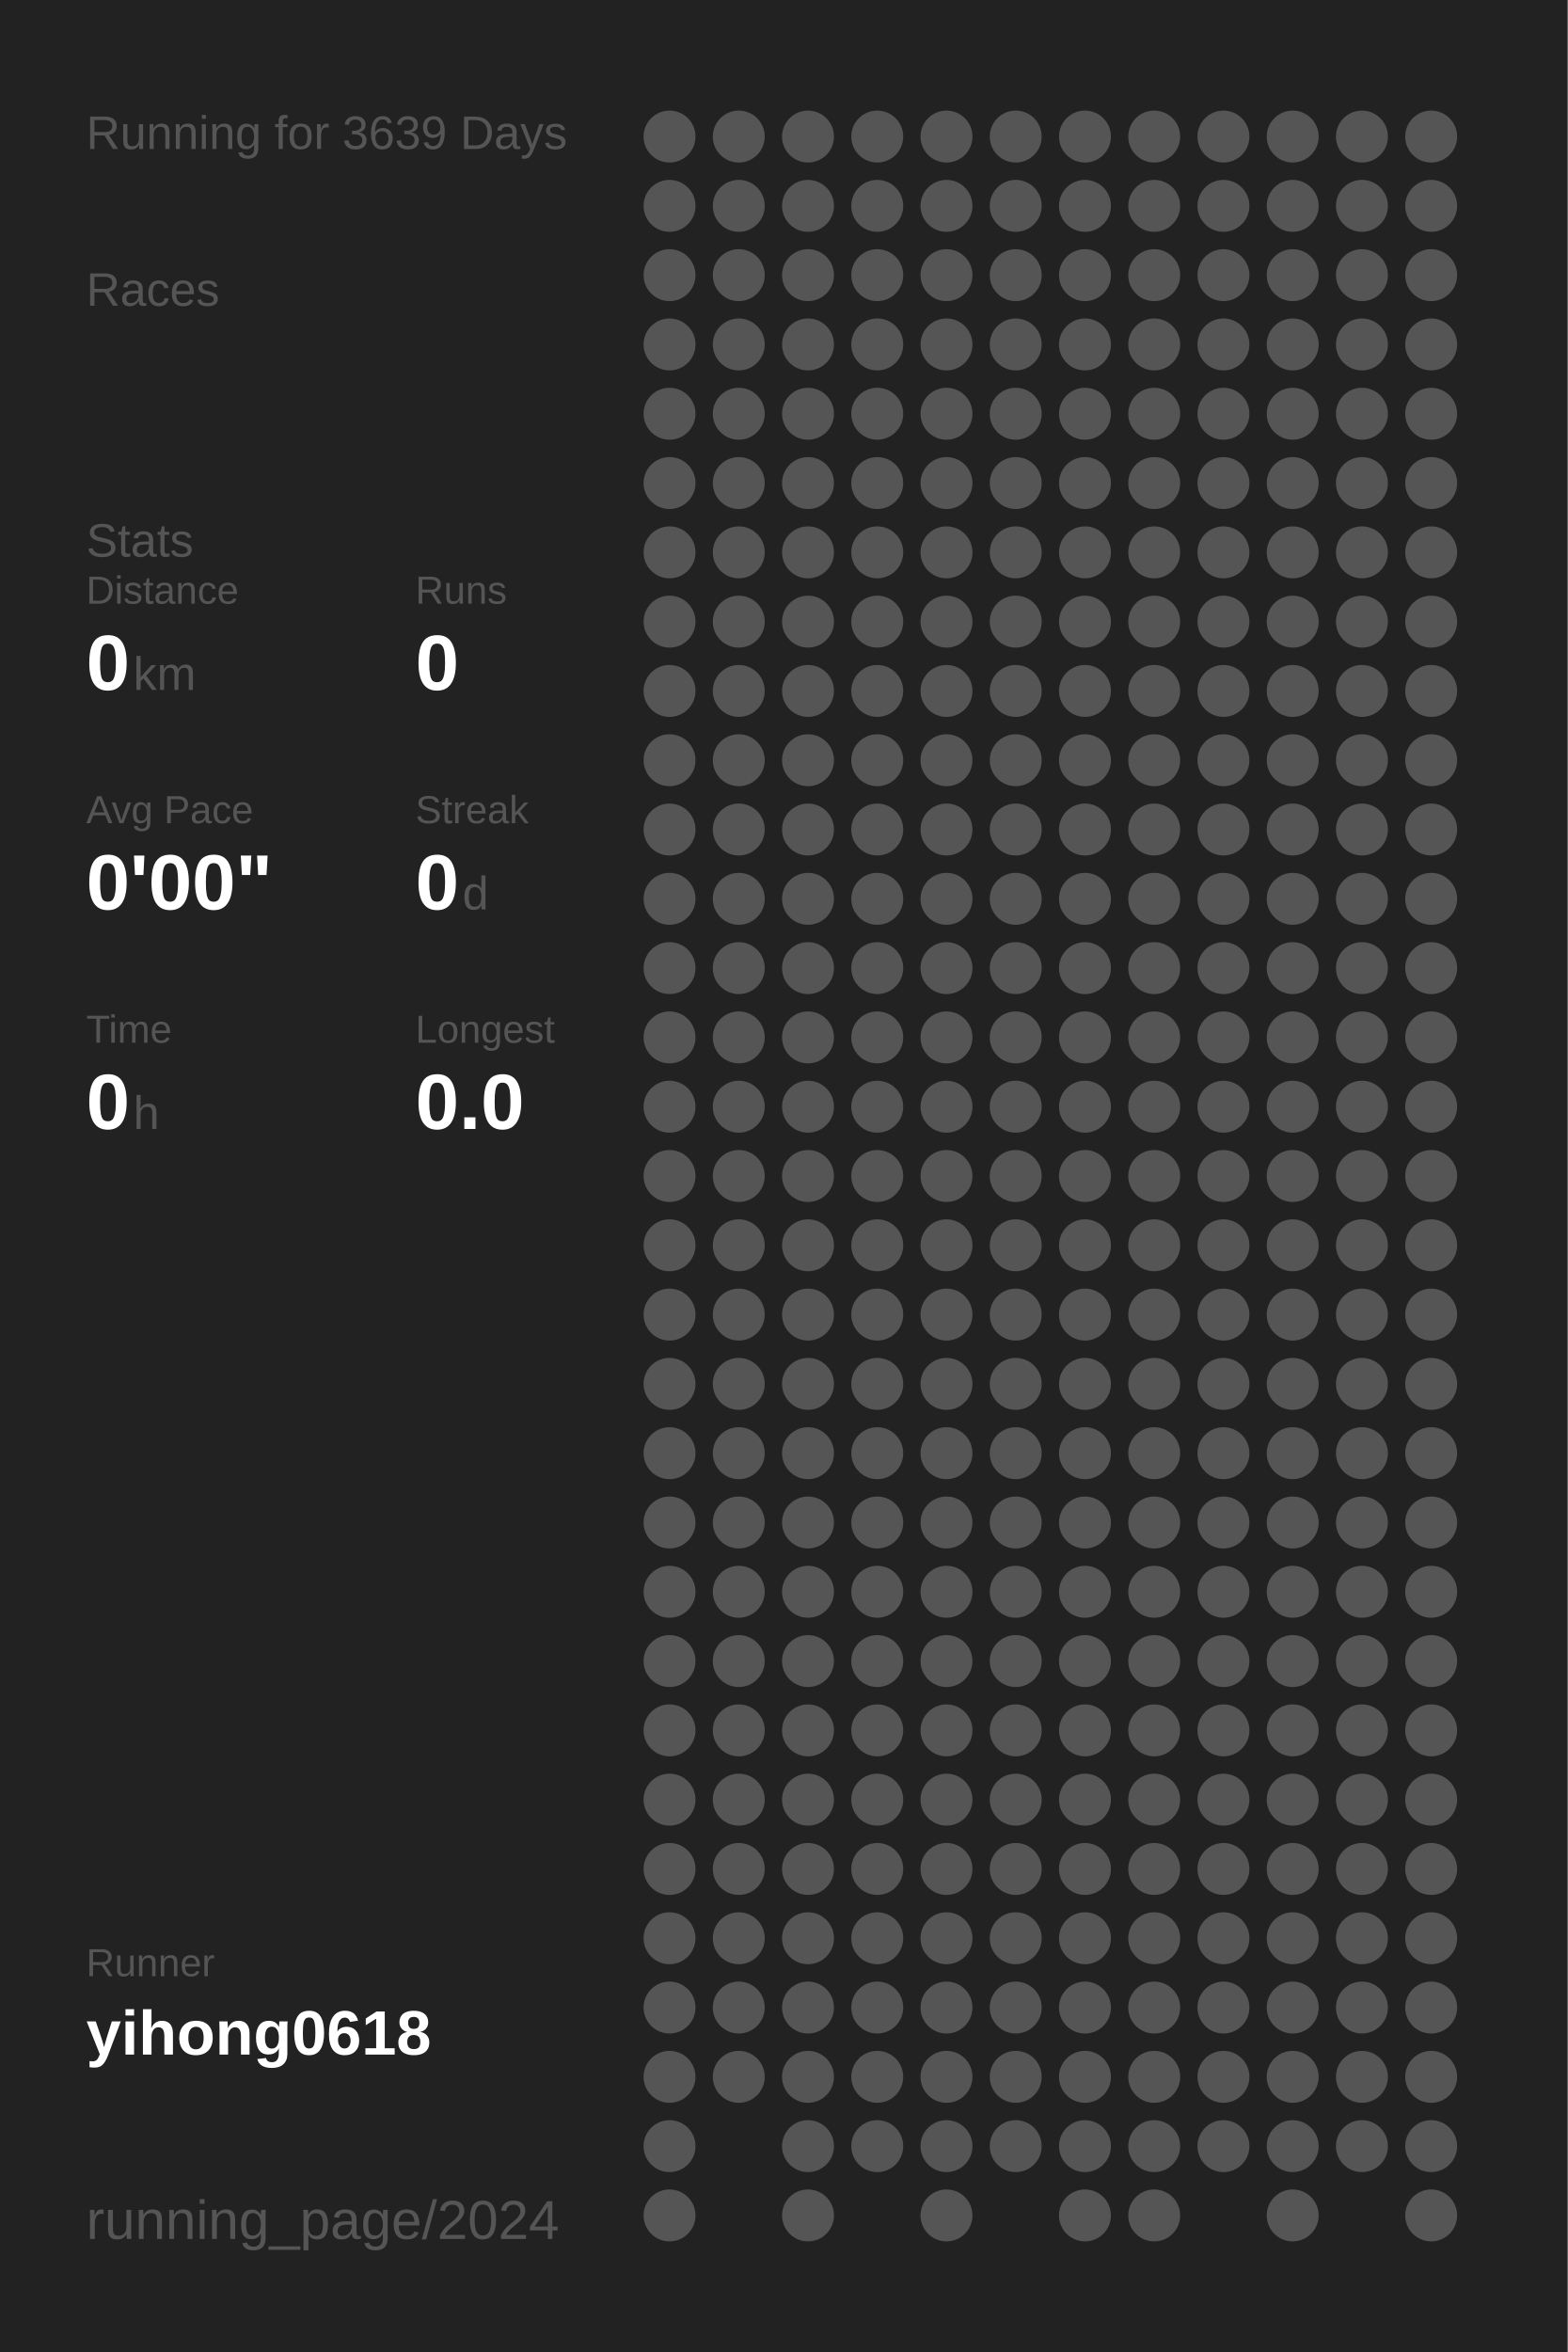
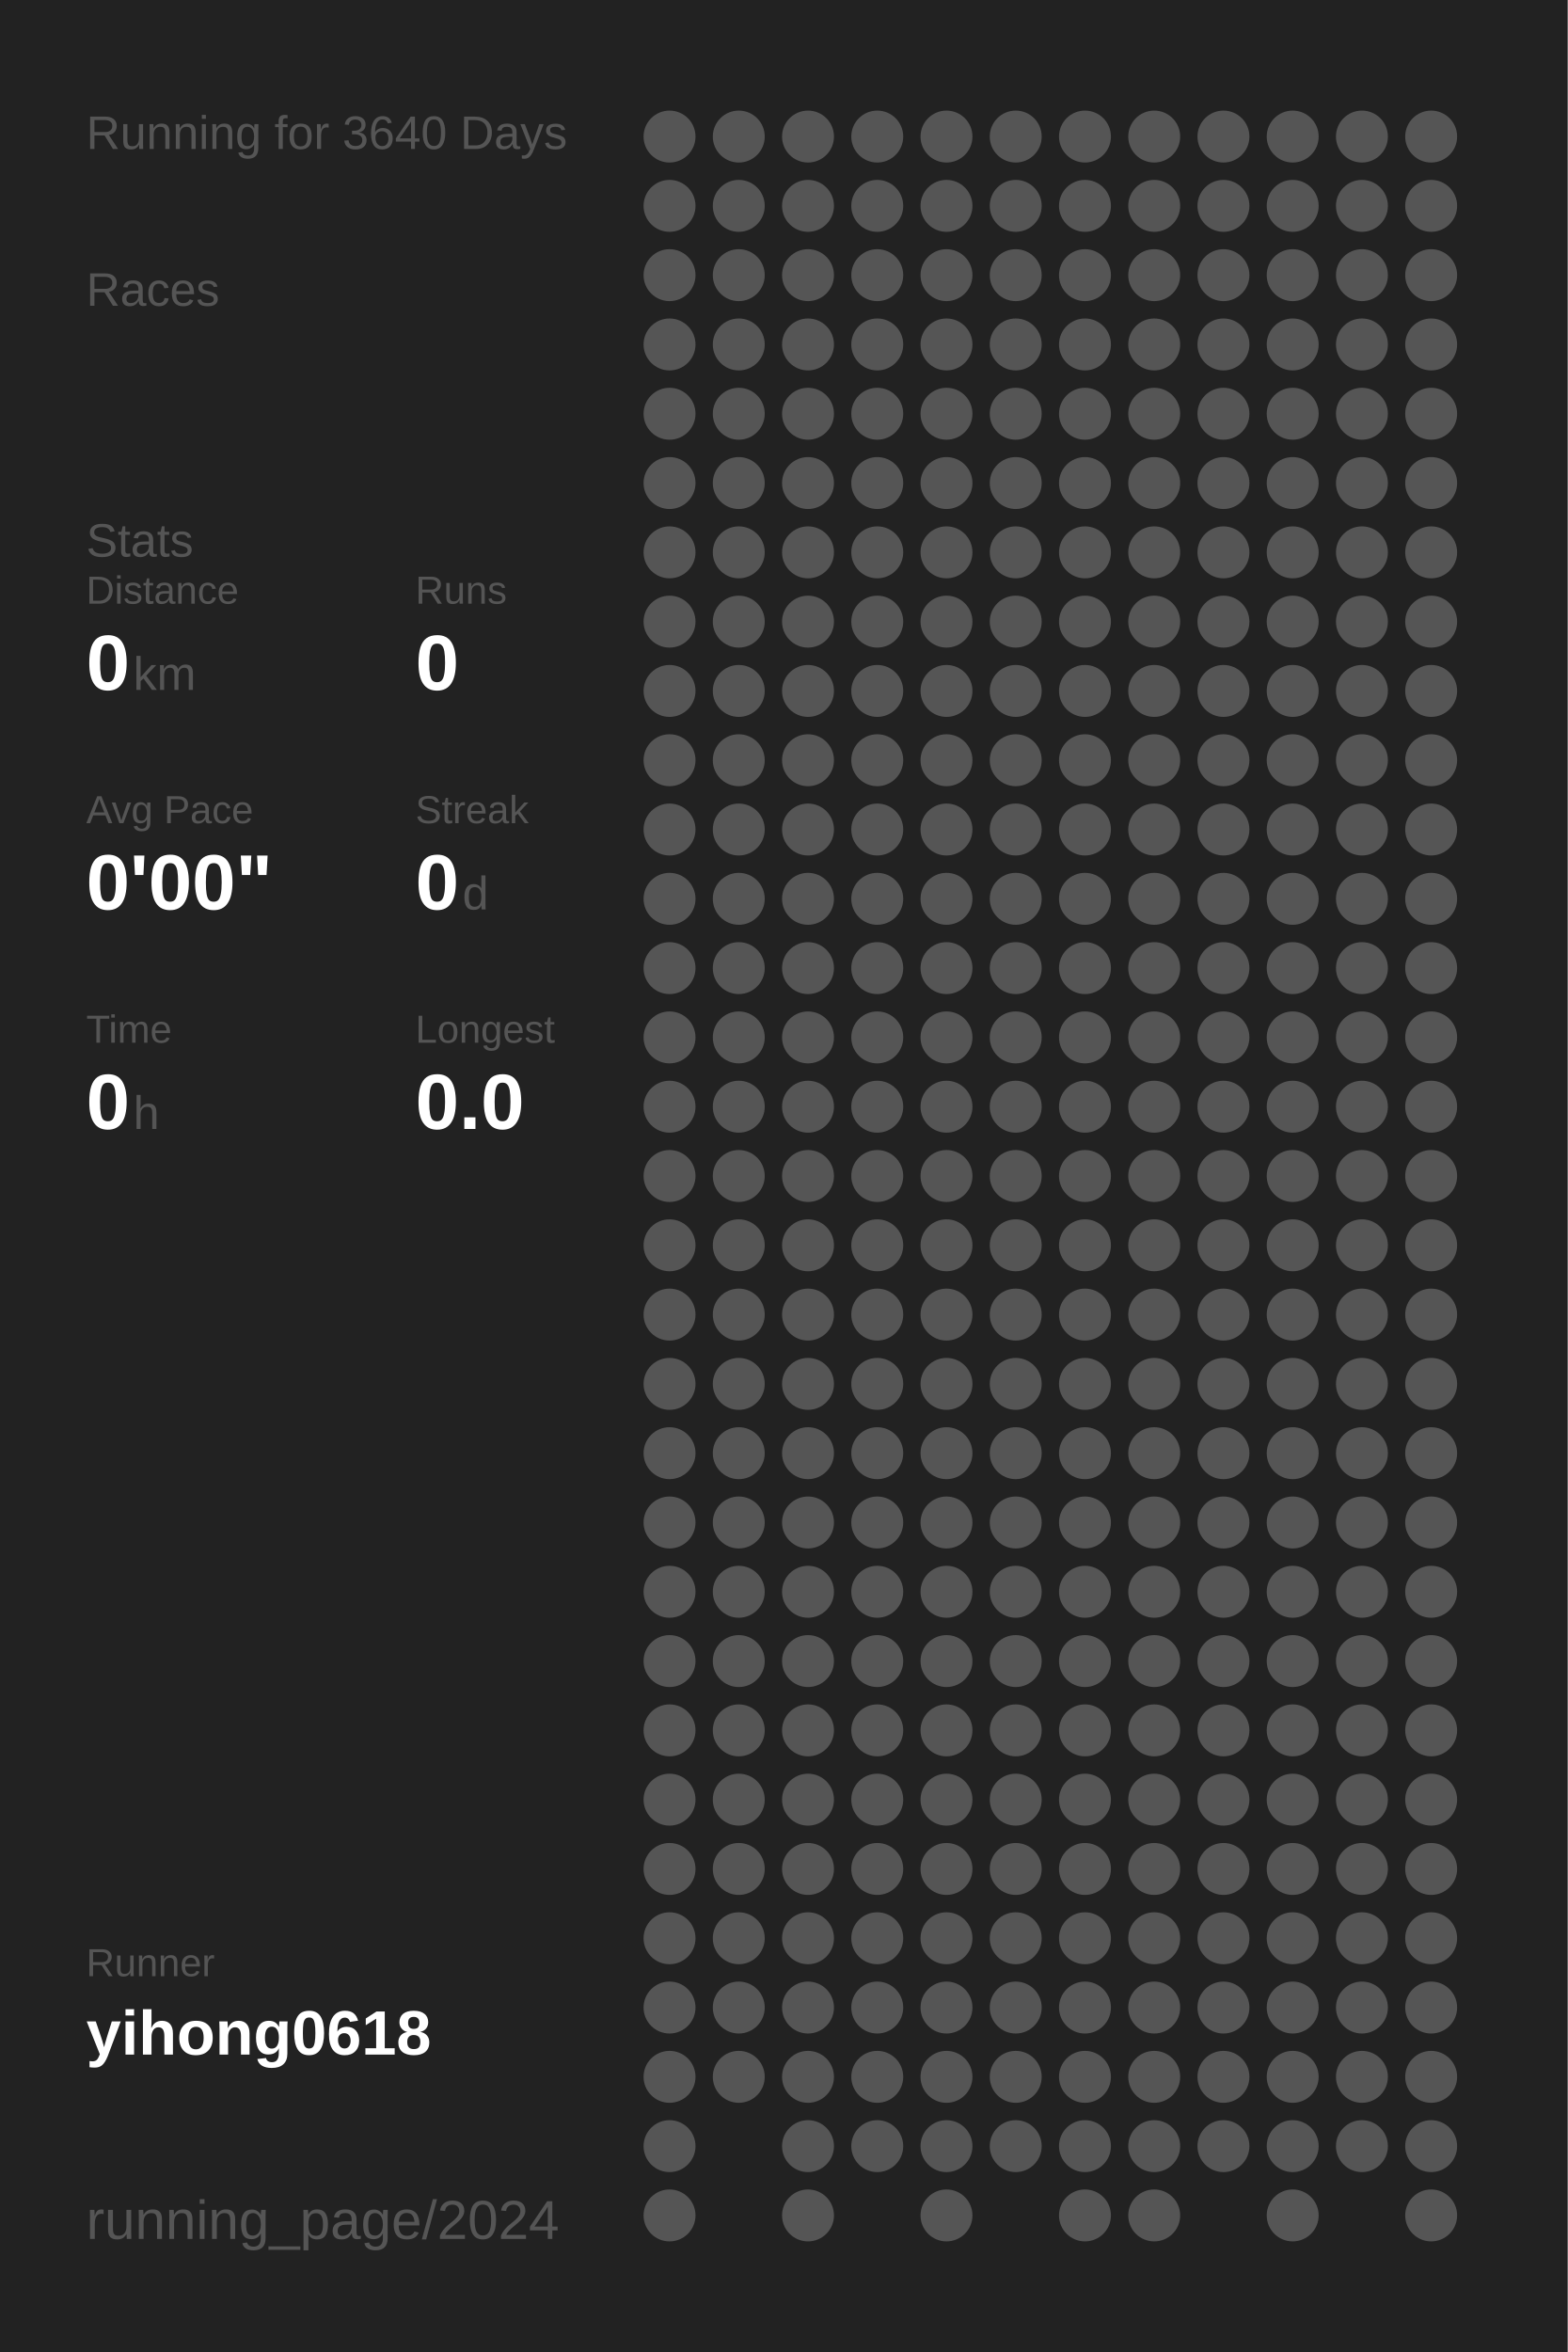
<svg xmlns="http://www.w3.org/2000/svg" baseProfile="full" height="300mm" version="1.1" viewBox="0,0,200,300" width="200mm">
  <defs />
  <rect fill="#222222" height="300" width="200" x="0" y="0" />
-   <text fill="#555555" style="font-size:6px; font-family:Arial;" x="11" y="19">Running for 3639 Days</text>
+   <text fill="#555555" style="font-size:6px; font-family:Arial;" x="11" y="19">Running for 3640 Days</text>
  <text fill="#555555" style="font-size:6px; font-family:Arial;" x="11" y="39">Races</text>
  <text fill="#555555" style="font-size:6px; font-family:Arial;" x="11" y="71">Stats</text>
  <text fill="#555555" style="font-size:5px; font-family:Arial;" x="11" y="77">Distance</text>
  <text fill="#FFFFFF" style="font-size:10px; font-family:Arial; font-weight:bold;" x="11" y="88">0</text>
  <text fill="#555555" style="font-size:6px; font-family:Arial;" x="17" y="88">km</text>
  <text fill="#555555" style="font-size:5px; font-family:Arial;" x="53" y="77">Runs</text>
  <text fill="#FFFFFF" style="font-size:10px; font-family:Arial; font-weight:bold;" x="53" y="88">0</text>
  <text fill="#555555" style="font-size:5px; font-family:Arial;" x="11" y="105">Avg Pace</text>
  <text fill="#FFFFFF" style="font-size:10px; font-family:Arial; font-weight:bold;" x="11" y="116">0'00"</text>
  <text fill="#555555" style="font-size:5px; font-family:Arial;" x="53" y="105">Streak</text>
  <text fill="#FFFFFF" style="font-size:10px; font-family:Arial; font-weight:bold;" x="53" y="116">0</text>
  <text fill="#555555" style="font-size:6px; font-family:Arial;" x="59" y="116">d</text>
  <text fill="#555555" style="font-size:5px; font-family:Arial;" x="11" y="133">Time</text>
  <text fill="#FFFFFF" style="font-size:10px; font-family:Arial; font-weight:bold;" x="11" y="144">0</text>
  <text fill="#555555" style="font-size:6px; font-family:Arial;" x="17" y="144">h</text>
  <text fill="#555555" style="font-size:5px; font-family:Arial;" x="53" y="133">Longest</text>
  <text fill="#FFFFFF" style="font-size:10px; font-family:Arial; font-weight:bold;" x="53" y="144">0.0</text>
  <text fill="#555555" style="font-size:5px; font-family:Arial;" x="11" y="252.065">Runner</text>
  <text fill="#FFFFFF" style="font-size:8px; font-family:Arial; font-weight:bold;" x="11" y="262.065">yihong0618</text>
  <text fill="#555555" style="font-size:7px; font-family:Arial;" x="11" y="285.581">running_page/2024</text>
  <circle cx="85.417" cy="17.419" fill="#555555" r="3.312" />
  <circle cx="85.417" cy="26.258" fill="#555555" r="3.312" />
  <circle cx="85.417" cy="35.097" fill="#555555" r="3.312" />
  <circle cx="85.417" cy="43.935" fill="#555555" r="3.312" />
  <circle cx="85.417" cy="52.774" fill="#555555" r="3.312" />
  <circle cx="85.417" cy="61.613" fill="#555555" r="3.312" />
  <circle cx="85.417" cy="70.452" fill="#555555" r="3.312" />
  <circle cx="85.417" cy="79.29" fill="#555555" r="3.312" />
  <circle cx="85.417" cy="88.129" fill="#555555" r="3.312" />
  <circle cx="85.417" cy="96.968" fill="#555555" r="3.312" />
  <circle cx="85.417" cy="105.806" fill="#555555" r="3.312" />
  <circle cx="85.417" cy="114.645" fill="#555555" r="3.312" />
  <circle cx="85.417" cy="123.484" fill="#555555" r="3.312" />
  <circle cx="85.417" cy="132.323" fill="#555555" r="3.312" />
  <circle cx="85.417" cy="141.161" fill="#555555" r="3.312" />
  <circle cx="85.417" cy="150" fill="#555555" r="3.312" />
  <circle cx="85.417" cy="158.839" fill="#555555" r="3.312" />
  <circle cx="85.417" cy="167.677" fill="#555555" r="3.312" />
  <circle cx="85.417" cy="176.516" fill="#555555" r="3.312" />
  <circle cx="85.417" cy="185.355" fill="#555555" r="3.312" />
  <circle cx="85.417" cy="194.194" fill="#555555" r="3.312" />
  <circle cx="85.417" cy="203.032" fill="#555555" r="3.312" />
  <circle cx="85.417" cy="211.871" fill="#555555" r="3.312" />
  <circle cx="85.417" cy="220.71" fill="#555555" r="3.312" />
  <circle cx="85.417" cy="229.548" fill="#555555" r="3.312" />
  <circle cx="85.417" cy="238.387" fill="#555555" r="3.312" />
  <circle cx="85.417" cy="247.226" fill="#555555" r="3.312" />
  <circle cx="85.417" cy="256.065" fill="#555555" r="3.312" />
  <circle cx="85.417" cy="264.903" fill="#555555" r="3.312" />
  <circle cx="85.417" cy="273.742" fill="#555555" r="3.312" />
  <circle cx="85.417" cy="282.581" fill="#555555" r="3.312" />
  <circle cx="94.25" cy="17.419" fill="#555555" r="3.312" />
  <circle cx="94.25" cy="26.258" fill="#555555" r="3.312" />
  <circle cx="94.25" cy="35.097" fill="#555555" r="3.312" />
  <circle cx="94.25" cy="43.935" fill="#555555" r="3.312" />
  <circle cx="94.25" cy="52.774" fill="#555555" r="3.312" />
  <circle cx="94.25" cy="61.613" fill="#555555" r="3.312" />
  <circle cx="94.25" cy="70.452" fill="#555555" r="3.312" />
  <circle cx="94.25" cy="79.29" fill="#555555" r="3.312" />
  <circle cx="94.25" cy="88.129" fill="#555555" r="3.312" />
  <circle cx="94.25" cy="96.968" fill="#555555" r="3.312" />
  <circle cx="94.25" cy="105.806" fill="#555555" r="3.312" />
  <circle cx="94.25" cy="114.645" fill="#555555" r="3.312" />
  <circle cx="94.25" cy="123.484" fill="#555555" r="3.312" />
  <circle cx="94.25" cy="132.323" fill="#555555" r="3.312" />
  <circle cx="94.25" cy="141.161" fill="#555555" r="3.312" />
  <circle cx="94.25" cy="150" fill="#555555" r="3.312" />
  <circle cx="94.25" cy="158.839" fill="#555555" r="3.312" />
  <circle cx="94.25" cy="167.677" fill="#555555" r="3.312" />
  <circle cx="94.25" cy="176.516" fill="#555555" r="3.312" />
  <circle cx="94.25" cy="185.355" fill="#555555" r="3.312" />
  <circle cx="94.25" cy="194.194" fill="#555555" r="3.312" />
  <circle cx="94.25" cy="203.032" fill="#555555" r="3.312" />
  <circle cx="94.25" cy="211.871" fill="#555555" r="3.312" />
  <circle cx="94.25" cy="220.71" fill="#555555" r="3.312" />
  <circle cx="94.25" cy="229.548" fill="#555555" r="3.312" />
  <circle cx="94.25" cy="238.387" fill="#555555" r="3.312" />
  <circle cx="94.25" cy="247.226" fill="#555555" r="3.312" />
  <circle cx="94.25" cy="256.065" fill="#555555" r="3.312" />
  <circle cx="94.25" cy="264.903" fill="#555555" r="3.312" />
  <circle cx="103.083" cy="17.419" fill="#555555" r="3.312" />
  <circle cx="103.083" cy="26.258" fill="#555555" r="3.312" />
  <circle cx="103.083" cy="35.097" fill="#555555" r="3.312" />
  <circle cx="103.083" cy="43.935" fill="#555555" r="3.312" />
  <circle cx="103.083" cy="52.774" fill="#555555" r="3.312" />
  <circle cx="103.083" cy="61.613" fill="#555555" r="3.312" />
  <circle cx="103.083" cy="70.452" fill="#555555" r="3.312" />
  <circle cx="103.083" cy="79.29" fill="#555555" r="3.312" />
  <circle cx="103.083" cy="88.129" fill="#555555" r="3.312" />
  <circle cx="103.083" cy="96.968" fill="#555555" r="3.312" />
  <circle cx="103.083" cy="105.806" fill="#555555" r="3.312" />
  <circle cx="103.083" cy="114.645" fill="#555555" r="3.312" />
  <circle cx="103.083" cy="123.484" fill="#555555" r="3.312" />
  <circle cx="103.083" cy="132.323" fill="#555555" r="3.312" />
  <circle cx="103.083" cy="141.161" fill="#555555" r="3.312" />
  <circle cx="103.083" cy="150" fill="#555555" r="3.312" />
  <circle cx="103.083" cy="158.839" fill="#555555" r="3.312" />
  <circle cx="103.083" cy="167.677" fill="#555555" r="3.312" />
  <circle cx="103.083" cy="176.516" fill="#555555" r="3.312" />
  <circle cx="103.083" cy="185.355" fill="#555555" r="3.312" />
  <circle cx="103.083" cy="194.194" fill="#555555" r="3.312" />
  <circle cx="103.083" cy="203.032" fill="#555555" r="3.312" />
  <circle cx="103.083" cy="211.871" fill="#555555" r="3.312" />
  <circle cx="103.083" cy="220.71" fill="#555555" r="3.312" />
  <circle cx="103.083" cy="229.548" fill="#555555" r="3.312" />
  <circle cx="103.083" cy="238.387" fill="#555555" r="3.312" />
  <circle cx="103.083" cy="247.226" fill="#555555" r="3.312" />
  <circle cx="103.083" cy="256.065" fill="#555555" r="3.312" />
  <circle cx="103.083" cy="264.903" fill="#555555" r="3.312" />
  <circle cx="103.083" cy="273.742" fill="#555555" r="3.312" />
  <circle cx="103.083" cy="282.581" fill="#555555" r="3.312" />
  <circle cx="111.917" cy="17.419" fill="#555555" r="3.312" />
  <circle cx="111.917" cy="26.258" fill="#555555" r="3.312" />
  <circle cx="111.917" cy="35.097" fill="#555555" r="3.312" />
  <circle cx="111.917" cy="43.935" fill="#555555" r="3.312" />
  <circle cx="111.917" cy="52.774" fill="#555555" r="3.312" />
  <circle cx="111.917" cy="61.613" fill="#555555" r="3.312" />
  <circle cx="111.917" cy="70.452" fill="#555555" r="3.312" />
  <circle cx="111.917" cy="79.29" fill="#555555" r="3.312" />
  <circle cx="111.917" cy="88.129" fill="#555555" r="3.312" />
  <circle cx="111.917" cy="96.968" fill="#555555" r="3.312" />
  <circle cx="111.917" cy="105.806" fill="#555555" r="3.312" />
  <circle cx="111.917" cy="114.645" fill="#555555" r="3.312" />
  <circle cx="111.917" cy="123.484" fill="#555555" r="3.312" />
  <circle cx="111.917" cy="132.323" fill="#555555" r="3.312" />
  <circle cx="111.917" cy="141.161" fill="#555555" r="3.312" />
  <circle cx="111.917" cy="150" fill="#555555" r="3.312" />
  <circle cx="111.917" cy="158.839" fill="#555555" r="3.312" />
  <circle cx="111.917" cy="167.677" fill="#555555" r="3.312" />
  <circle cx="111.917" cy="176.516" fill="#555555" r="3.312" />
  <circle cx="111.917" cy="185.355" fill="#555555" r="3.312" />
  <circle cx="111.917" cy="194.194" fill="#555555" r="3.312" />
  <circle cx="111.917" cy="203.032" fill="#555555" r="3.312" />
  <circle cx="111.917" cy="211.871" fill="#555555" r="3.312" />
  <circle cx="111.917" cy="220.71" fill="#555555" r="3.312" />
  <circle cx="111.917" cy="229.548" fill="#555555" r="3.312" />
  <circle cx="111.917" cy="238.387" fill="#555555" r="3.312" />
  <circle cx="111.917" cy="247.226" fill="#555555" r="3.312" />
  <circle cx="111.917" cy="256.065" fill="#555555" r="3.312" />
  <circle cx="111.917" cy="264.903" fill="#555555" r="3.312" />
  <circle cx="111.917" cy="273.742" fill="#555555" r="3.312" />
  <circle cx="120.75" cy="17.419" fill="#555555" r="3.312" />
  <circle cx="120.75" cy="26.258" fill="#555555" r="3.312" />
  <circle cx="120.75" cy="35.097" fill="#555555" r="3.312" />
  <circle cx="120.75" cy="43.935" fill="#555555" r="3.312" />
  <circle cx="120.75" cy="52.774" fill="#555555" r="3.312" />
  <circle cx="120.75" cy="61.613" fill="#555555" r="3.312" />
  <circle cx="120.75" cy="70.452" fill="#555555" r="3.312" />
  <circle cx="120.75" cy="79.29" fill="#555555" r="3.312" />
  <circle cx="120.75" cy="88.129" fill="#555555" r="3.312" />
  <circle cx="120.75" cy="96.968" fill="#555555" r="3.312" />
  <circle cx="120.75" cy="105.806" fill="#555555" r="3.312" />
  <circle cx="120.75" cy="114.645" fill="#555555" r="3.312" />
  <circle cx="120.75" cy="123.484" fill="#555555" r="3.312" />
  <circle cx="120.75" cy="132.323" fill="#555555" r="3.312" />
  <circle cx="120.75" cy="141.161" fill="#555555" r="3.312" />
  <circle cx="120.75" cy="150" fill="#555555" r="3.312" />
  <circle cx="120.75" cy="158.839" fill="#555555" r="3.312" />
  <circle cx="120.75" cy="167.677" fill="#555555" r="3.312" />
  <circle cx="120.75" cy="176.516" fill="#555555" r="3.312" />
  <circle cx="120.75" cy="185.355" fill="#555555" r="3.312" />
  <circle cx="120.75" cy="194.194" fill="#555555" r="3.312" />
  <circle cx="120.75" cy="203.032" fill="#555555" r="3.312" />
  <circle cx="120.75" cy="211.871" fill="#555555" r="3.312" />
  <circle cx="120.75" cy="220.71" fill="#555555" r="3.312" />
  <circle cx="120.75" cy="229.548" fill="#555555" r="3.312" />
  <circle cx="120.75" cy="238.387" fill="#555555" r="3.312" />
  <circle cx="120.75" cy="247.226" fill="#555555" r="3.312" />
  <circle cx="120.75" cy="256.065" fill="#555555" r="3.312" />
  <circle cx="120.75" cy="264.903" fill="#555555" r="3.312" />
  <circle cx="120.75" cy="273.742" fill="#555555" r="3.312" />
  <circle cx="120.75" cy="282.581" fill="#555555" r="3.312" />
  <circle cx="129.583" cy="17.419" fill="#555555" r="3.312" />
  <circle cx="129.583" cy="26.258" fill="#555555" r="3.312" />
  <circle cx="129.583" cy="35.097" fill="#555555" r="3.312" />
  <circle cx="129.583" cy="43.935" fill="#555555" r="3.312" />
  <circle cx="129.583" cy="52.774" fill="#555555" r="3.312" />
  <circle cx="129.583" cy="61.613" fill="#555555" r="3.312" />
  <circle cx="129.583" cy="70.452" fill="#555555" r="3.312" />
  <circle cx="129.583" cy="79.29" fill="#555555" r="3.312" />
  <circle cx="129.583" cy="88.129" fill="#555555" r="3.312" />
  <circle cx="129.583" cy="96.968" fill="#555555" r="3.312" />
  <circle cx="129.583" cy="105.806" fill="#555555" r="3.312" />
  <circle cx="129.583" cy="114.645" fill="#555555" r="3.312" />
  <circle cx="129.583" cy="123.484" fill="#555555" r="3.312" />
  <circle cx="129.583" cy="132.323" fill="#555555" r="3.312" />
  <circle cx="129.583" cy="141.161" fill="#555555" r="3.312" />
  <circle cx="129.583" cy="150" fill="#555555" r="3.312" />
  <circle cx="129.583" cy="158.839" fill="#555555" r="3.312" />
  <circle cx="129.583" cy="167.677" fill="#555555" r="3.312" />
  <circle cx="129.583" cy="176.516" fill="#555555" r="3.312" />
  <circle cx="129.583" cy="185.355" fill="#555555" r="3.312" />
  <circle cx="129.583" cy="194.194" fill="#555555" r="3.312" />
  <circle cx="129.583" cy="203.032" fill="#555555" r="3.312" />
  <circle cx="129.583" cy="211.871" fill="#555555" r="3.312" />
  <circle cx="129.583" cy="220.71" fill="#555555" r="3.312" />
  <circle cx="129.583" cy="229.548" fill="#555555" r="3.312" />
  <circle cx="129.583" cy="238.387" fill="#555555" r="3.312" />
  <circle cx="129.583" cy="247.226" fill="#555555" r="3.312" />
  <circle cx="129.583" cy="256.065" fill="#555555" r="3.312" />
  <circle cx="129.583" cy="264.903" fill="#555555" r="3.312" />
  <circle cx="129.583" cy="273.742" fill="#555555" r="3.312" />
  <circle cx="138.417" cy="17.419" fill="#555555" r="3.312" />
  <circle cx="138.417" cy="26.258" fill="#555555" r="3.312" />
  <circle cx="138.417" cy="35.097" fill="#555555" r="3.312" />
  <circle cx="138.417" cy="43.935" fill="#555555" r="3.312" />
  <circle cx="138.417" cy="52.774" fill="#555555" r="3.312" />
  <circle cx="138.417" cy="61.613" fill="#555555" r="3.312" />
  <circle cx="138.417" cy="70.452" fill="#555555" r="3.312" />
  <circle cx="138.417" cy="79.29" fill="#555555" r="3.312" />
  <circle cx="138.417" cy="88.129" fill="#555555" r="3.312" />
  <circle cx="138.417" cy="96.968" fill="#555555" r="3.312" />
  <circle cx="138.417" cy="105.806" fill="#555555" r="3.312" />
  <circle cx="138.417" cy="114.645" fill="#555555" r="3.312" />
  <circle cx="138.417" cy="123.484" fill="#555555" r="3.312" />
  <circle cx="138.417" cy="132.323" fill="#555555" r="3.312" />
  <circle cx="138.417" cy="141.161" fill="#555555" r="3.312" />
  <circle cx="138.417" cy="150" fill="#555555" r="3.312" />
  <circle cx="138.417" cy="158.839" fill="#555555" r="3.312" />
  <circle cx="138.417" cy="167.677" fill="#555555" r="3.312" />
  <circle cx="138.417" cy="176.516" fill="#555555" r="3.312" />
  <circle cx="138.417" cy="185.355" fill="#555555" r="3.312" />
  <circle cx="138.417" cy="194.194" fill="#555555" r="3.312" />
  <circle cx="138.417" cy="203.032" fill="#555555" r="3.312" />
  <circle cx="138.417" cy="211.871" fill="#555555" r="3.312" />
  <circle cx="138.417" cy="220.71" fill="#555555" r="3.312" />
  <circle cx="138.417" cy="229.548" fill="#555555" r="3.312" />
  <circle cx="138.417" cy="238.387" fill="#555555" r="3.312" />
  <circle cx="138.417" cy="247.226" fill="#555555" r="3.312" />
  <circle cx="138.417" cy="256.065" fill="#555555" r="3.312" />
  <circle cx="138.417" cy="264.903" fill="#555555" r="3.312" />
  <circle cx="138.417" cy="273.742" fill="#555555" r="3.312" />
  <circle cx="138.417" cy="282.581" fill="#555555" r="3.312" />
  <circle cx="147.25" cy="17.419" fill="#555555" r="3.312" />
  <circle cx="147.25" cy="26.258" fill="#555555" r="3.312" />
  <circle cx="147.25" cy="35.097" fill="#555555" r="3.312" />
  <circle cx="147.25" cy="43.935" fill="#555555" r="3.312" />
  <circle cx="147.25" cy="52.774" fill="#555555" r="3.312" />
  <circle cx="147.25" cy="61.613" fill="#555555" r="3.312" />
  <circle cx="147.25" cy="70.452" fill="#555555" r="3.312" />
  <circle cx="147.25" cy="79.29" fill="#555555" r="3.312" />
  <circle cx="147.25" cy="88.129" fill="#555555" r="3.312" />
  <circle cx="147.25" cy="96.968" fill="#555555" r="3.312" />
  <circle cx="147.25" cy="105.806" fill="#555555" r="3.312" />
  <circle cx="147.25" cy="114.645" fill="#555555" r="3.312" />
  <circle cx="147.25" cy="123.484" fill="#555555" r="3.312" />
  <circle cx="147.25" cy="132.323" fill="#555555" r="3.312" />
  <circle cx="147.25" cy="141.161" fill="#555555" r="3.312" />
  <circle cx="147.25" cy="150" fill="#555555" r="3.312" />
  <circle cx="147.25" cy="158.839" fill="#555555" r="3.312" />
  <circle cx="147.25" cy="167.677" fill="#555555" r="3.312" />
  <circle cx="147.25" cy="176.516" fill="#555555" r="3.312" />
  <circle cx="147.25" cy="185.355" fill="#555555" r="3.312" />
  <circle cx="147.25" cy="194.194" fill="#555555" r="3.312" />
  <circle cx="147.25" cy="203.032" fill="#555555" r="3.312" />
  <circle cx="147.25" cy="211.871" fill="#555555" r="3.312" />
  <circle cx="147.25" cy="220.71" fill="#555555" r="3.312" />
  <circle cx="147.25" cy="229.548" fill="#555555" r="3.312" />
  <circle cx="147.25" cy="238.387" fill="#555555" r="3.312" />
  <circle cx="147.25" cy="247.226" fill="#555555" r="3.312" />
  <circle cx="147.25" cy="256.065" fill="#555555" r="3.312" />
  <circle cx="147.25" cy="264.903" fill="#555555" r="3.312" />
  <circle cx="147.25" cy="273.742" fill="#555555" r="3.312" />
  <circle cx="147.25" cy="282.581" fill="#555555" r="3.312" />
  <circle cx="156.083" cy="17.419" fill="#555555" r="3.312" />
  <circle cx="156.083" cy="26.258" fill="#555555" r="3.312" />
  <circle cx="156.083" cy="35.097" fill="#555555" r="3.312" />
  <circle cx="156.083" cy="43.935" fill="#555555" r="3.312" />
  <circle cx="156.083" cy="52.774" fill="#555555" r="3.312" />
  <circle cx="156.083" cy="61.613" fill="#555555" r="3.312" />
  <circle cx="156.083" cy="70.452" fill="#555555" r="3.312" />
  <circle cx="156.083" cy="79.29" fill="#555555" r="3.312" />
  <circle cx="156.083" cy="88.129" fill="#555555" r="3.312" />
  <circle cx="156.083" cy="96.968" fill="#555555" r="3.312" />
  <circle cx="156.083" cy="105.806" fill="#555555" r="3.312" />
  <circle cx="156.083" cy="114.645" fill="#555555" r="3.312" />
  <circle cx="156.083" cy="123.484" fill="#555555" r="3.312" />
  <circle cx="156.083" cy="132.323" fill="#555555" r="3.312" />
  <circle cx="156.083" cy="141.161" fill="#555555" r="3.312" />
  <circle cx="156.083" cy="150" fill="#555555" r="3.312" />
  <circle cx="156.083" cy="158.839" fill="#555555" r="3.312" />
  <circle cx="156.083" cy="167.677" fill="#555555" r="3.312" />
  <circle cx="156.083" cy="176.516" fill="#555555" r="3.312" />
  <circle cx="156.083" cy="185.355" fill="#555555" r="3.312" />
  <circle cx="156.083" cy="194.194" fill="#555555" r="3.312" />
  <circle cx="156.083" cy="203.032" fill="#555555" r="3.312" />
  <circle cx="156.083" cy="211.871" fill="#555555" r="3.312" />
  <circle cx="156.083" cy="220.71" fill="#555555" r="3.312" />
  <circle cx="156.083" cy="229.548" fill="#555555" r="3.312" />
  <circle cx="156.083" cy="238.387" fill="#555555" r="3.312" />
  <circle cx="156.083" cy="247.226" fill="#555555" r="3.312" />
  <circle cx="156.083" cy="256.065" fill="#555555" r="3.312" />
  <circle cx="156.083" cy="264.903" fill="#555555" r="3.312" />
  <circle cx="156.083" cy="273.742" fill="#555555" r="3.312" />
  <circle cx="164.917" cy="17.419" fill="#555555" r="3.312" />
  <circle cx="164.917" cy="26.258" fill="#555555" r="3.312" />
  <circle cx="164.917" cy="35.097" fill="#555555" r="3.312" />
  <circle cx="164.917" cy="43.935" fill="#555555" r="3.312" />
  <circle cx="164.917" cy="52.774" fill="#555555" r="3.312" />
  <circle cx="164.917" cy="61.613" fill="#555555" r="3.312" />
  <circle cx="164.917" cy="70.452" fill="#555555" r="3.312" />
  <circle cx="164.917" cy="79.29" fill="#555555" r="3.312" />
  <circle cx="164.917" cy="88.129" fill="#555555" r="3.312" />
  <circle cx="164.917" cy="96.968" fill="#555555" r="3.312" />
  <circle cx="164.917" cy="105.806" fill="#555555" r="3.312" />
  <circle cx="164.917" cy="114.645" fill="#555555" r="3.312" />
  <circle cx="164.917" cy="123.484" fill="#555555" r="3.312" />
  <circle cx="164.917" cy="132.323" fill="#555555" r="3.312" />
  <circle cx="164.917" cy="141.161" fill="#555555" r="3.312" />
  <circle cx="164.917" cy="150" fill="#555555" r="3.312" />
  <circle cx="164.917" cy="158.839" fill="#555555" r="3.312" />
  <circle cx="164.917" cy="167.677" fill="#555555" r="3.312" />
  <circle cx="164.917" cy="176.516" fill="#555555" r="3.312" />
  <circle cx="164.917" cy="185.355" fill="#555555" r="3.312" />
  <circle cx="164.917" cy="194.194" fill="#555555" r="3.312" />
  <circle cx="164.917" cy="203.032" fill="#555555" r="3.312" />
  <circle cx="164.917" cy="211.871" fill="#555555" r="3.312" />
  <circle cx="164.917" cy="220.71" fill="#555555" r="3.312" />
  <circle cx="164.917" cy="229.548" fill="#555555" r="3.312" />
  <circle cx="164.917" cy="238.387" fill="#555555" r="3.312" />
  <circle cx="164.917" cy="247.226" fill="#555555" r="3.312" />
  <circle cx="164.917" cy="256.065" fill="#555555" r="3.312" />
  <circle cx="164.917" cy="264.903" fill="#555555" r="3.312" />
  <circle cx="164.917" cy="273.742" fill="#555555" r="3.312" />
  <circle cx="164.917" cy="282.581" fill="#555555" r="3.312" />
  <circle cx="173.75" cy="17.419" fill="#555555" r="3.312" />
  <circle cx="173.75" cy="26.258" fill="#555555" r="3.312" />
  <circle cx="173.75" cy="35.097" fill="#555555" r="3.312" />
  <circle cx="173.75" cy="43.935" fill="#555555" r="3.312" />
  <circle cx="173.75" cy="52.774" fill="#555555" r="3.312" />
  <circle cx="173.75" cy="61.613" fill="#555555" r="3.312" />
  <circle cx="173.75" cy="70.452" fill="#555555" r="3.312" />
  <circle cx="173.75" cy="79.29" fill="#555555" r="3.312" />
  <circle cx="173.75" cy="88.129" fill="#555555" r="3.312" />
  <circle cx="173.75" cy="96.968" fill="#555555" r="3.312" />
  <circle cx="173.75" cy="105.806" fill="#555555" r="3.312" />
  <circle cx="173.75" cy="114.645" fill="#555555" r="3.312" />
  <circle cx="173.75" cy="123.484" fill="#555555" r="3.312" />
  <circle cx="173.75" cy="132.323" fill="#555555" r="3.312" />
  <circle cx="173.75" cy="141.161" fill="#555555" r="3.312" />
  <circle cx="173.75" cy="150" fill="#555555" r="3.312" />
  <circle cx="173.75" cy="158.839" fill="#555555" r="3.312" />
  <circle cx="173.75" cy="167.677" fill="#555555" r="3.312" />
  <circle cx="173.75" cy="176.516" fill="#555555" r="3.312" />
  <circle cx="173.75" cy="185.355" fill="#555555" r="3.312" />
  <circle cx="173.75" cy="194.194" fill="#555555" r="3.312" />
  <circle cx="173.75" cy="203.032" fill="#555555" r="3.312" />
  <circle cx="173.75" cy="211.871" fill="#555555" r="3.312" />
  <circle cx="173.75" cy="220.71" fill="#555555" r="3.312" />
  <circle cx="173.75" cy="229.548" fill="#555555" r="3.312" />
  <circle cx="173.75" cy="238.387" fill="#555555" r="3.312" />
  <circle cx="173.75" cy="247.226" fill="#555555" r="3.312" />
  <circle cx="173.75" cy="256.065" fill="#555555" r="3.312" />
  <circle cx="173.75" cy="264.903" fill="#555555" r="3.312" />
  <circle cx="173.75" cy="273.742" fill="#555555" r="3.312" />
  <circle cx="182.583" cy="17.419" fill="#555555" r="3.312" />
  <circle cx="182.583" cy="26.258" fill="#555555" r="3.312" />
  <circle cx="182.583" cy="35.097" fill="#555555" r="3.312" />
  <circle cx="182.583" cy="43.935" fill="#555555" r="3.312" />
  <circle cx="182.583" cy="52.774" fill="#555555" r="3.312" />
  <circle cx="182.583" cy="61.613" fill="#555555" r="3.312" />
  <circle cx="182.583" cy="70.452" fill="#555555" r="3.312" />
  <circle cx="182.583" cy="79.29" fill="#555555" r="3.312" />
  <circle cx="182.583" cy="88.129" fill="#555555" r="3.312" />
  <circle cx="182.583" cy="96.968" fill="#555555" r="3.312" />
  <circle cx="182.583" cy="105.806" fill="#555555" r="3.312" />
  <circle cx="182.583" cy="114.645" fill="#555555" r="3.312" />
  <circle cx="182.583" cy="123.484" fill="#555555" r="3.312" />
  <circle cx="182.583" cy="132.323" fill="#555555" r="3.312" />
  <circle cx="182.583" cy="141.161" fill="#555555" r="3.312" />
  <circle cx="182.583" cy="150" fill="#555555" r="3.312" />
  <circle cx="182.583" cy="158.839" fill="#555555" r="3.312" />
  <circle cx="182.583" cy="167.677" fill="#555555" r="3.312" />
  <circle cx="182.583" cy="176.516" fill="#555555" r="3.312" />
  <circle cx="182.583" cy="185.355" fill="#555555" r="3.312" />
  <circle cx="182.583" cy="194.194" fill="#555555" r="3.312" />
  <circle cx="182.583" cy="203.032" fill="#555555" r="3.312" />
  <circle cx="182.583" cy="211.871" fill="#555555" r="3.312" />
  <circle cx="182.583" cy="220.71" fill="#555555" r="3.312" />
  <circle cx="182.583" cy="229.548" fill="#555555" r="3.312" />
  <circle cx="182.583" cy="238.387" fill="#555555" r="3.312" />
  <circle cx="182.583" cy="247.226" fill="#555555" r="3.312" />
  <circle cx="182.583" cy="256.065" fill="#555555" r="3.312" />
  <circle cx="182.583" cy="264.903" fill="#555555" r="3.312" />
  <circle cx="182.583" cy="273.742" fill="#555555" r="3.312" />
  <circle cx="182.583" cy="282.581" fill="#555555" r="3.312" />
</svg>
